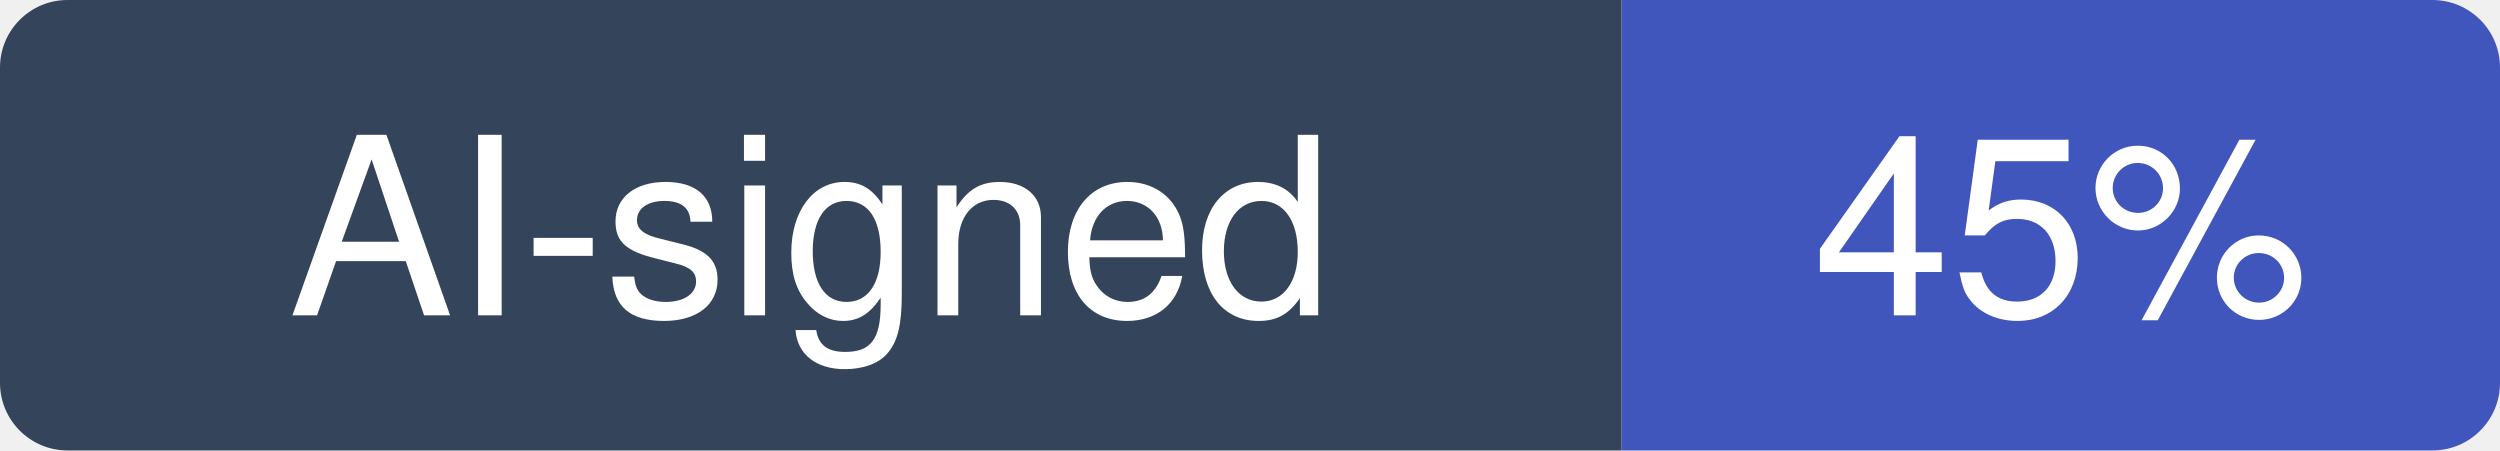
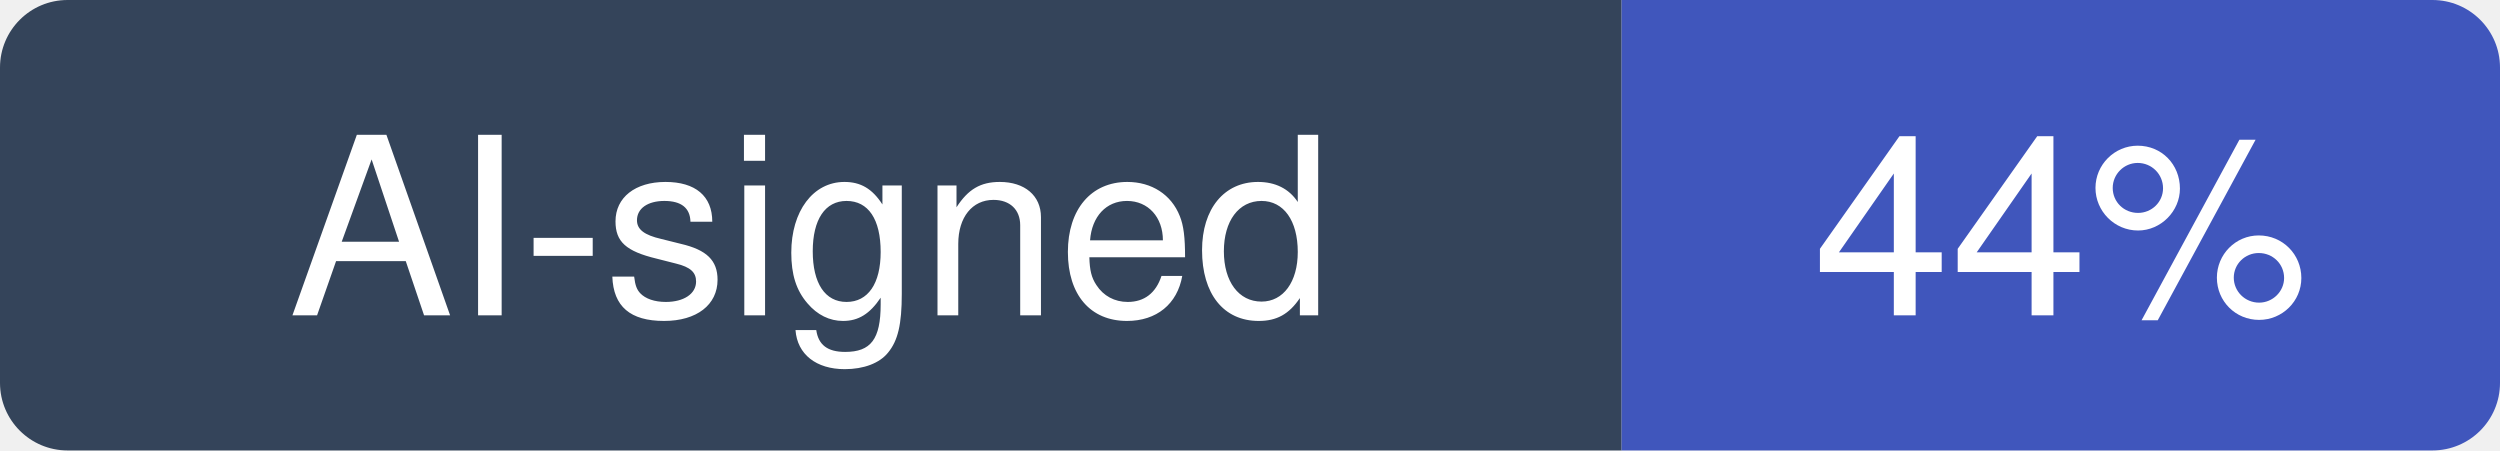
- <svg xmlns="http://www.w3.org/2000/svg" width="111" height="20" viewBox="0 0 111 20" role="img" aria-label="AI-signed: 45% of recent commits in getzep/graphiti">
+ <svg xmlns="http://www.w3.org/2000/svg" width="111" height="20" viewBox="0 0 111 20" role="img" aria-label="AI-signed: 44% of recent commits in getzep/graphiti">
  <clipPath id="hm-r">
    <rect width="111" height="20" rx="3" />
  </clipPath>
  <g clip-path="url(#hm-r)">
    <rect width="72" height="20" fill="#34445A" />
    <rect x="72" width="39" height="20" fill="#4056BC" />
  </g>
  <g fill="#fff" text-anchor="middle" font-family="Verdana, -apple-system, BlinkMacSystemFont, Segoe UI, Helvetica, Arial, Fira Sans, sans-serif" font-size="11">
    <text x="36" y="14">AI-signed</text>
-     <text x="91.5" y="14">45%</text>
+     <text x="91.5" y="14">44%</text>
  </g>
</svg>
